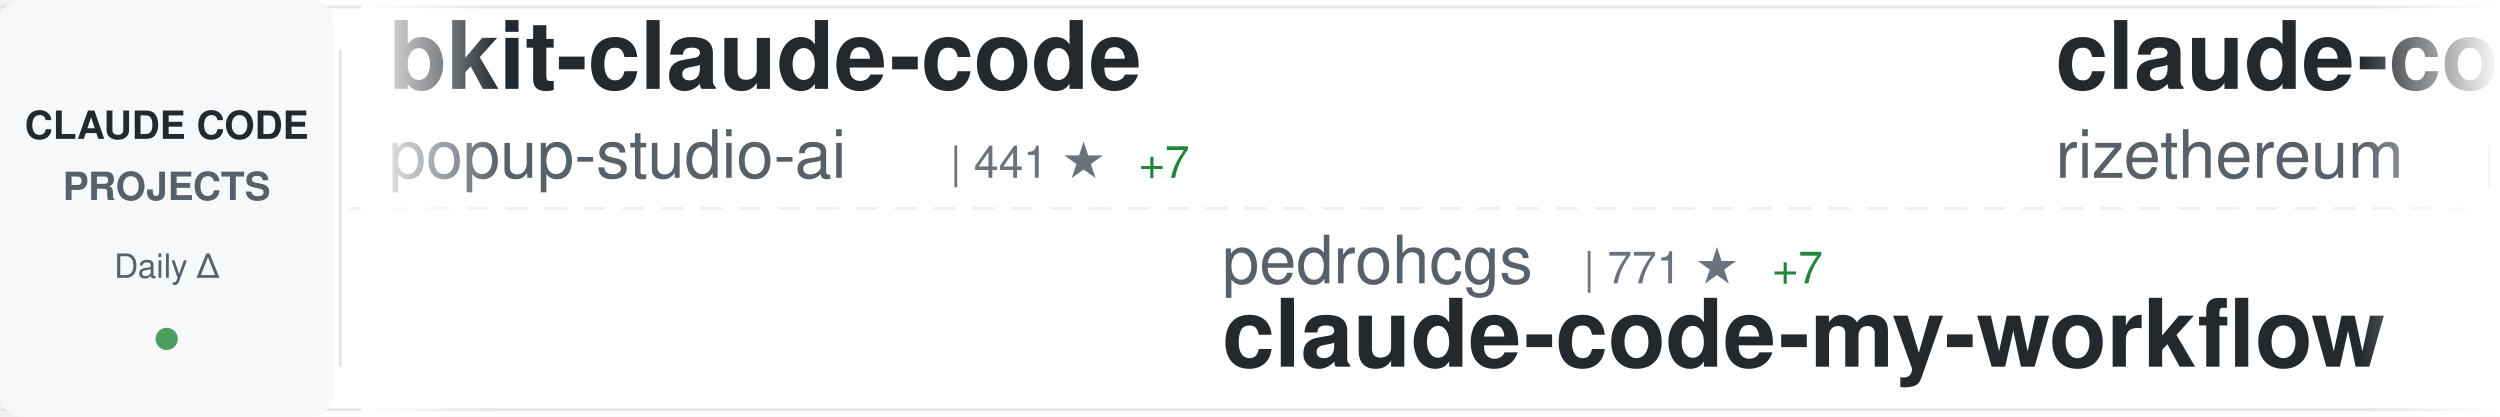
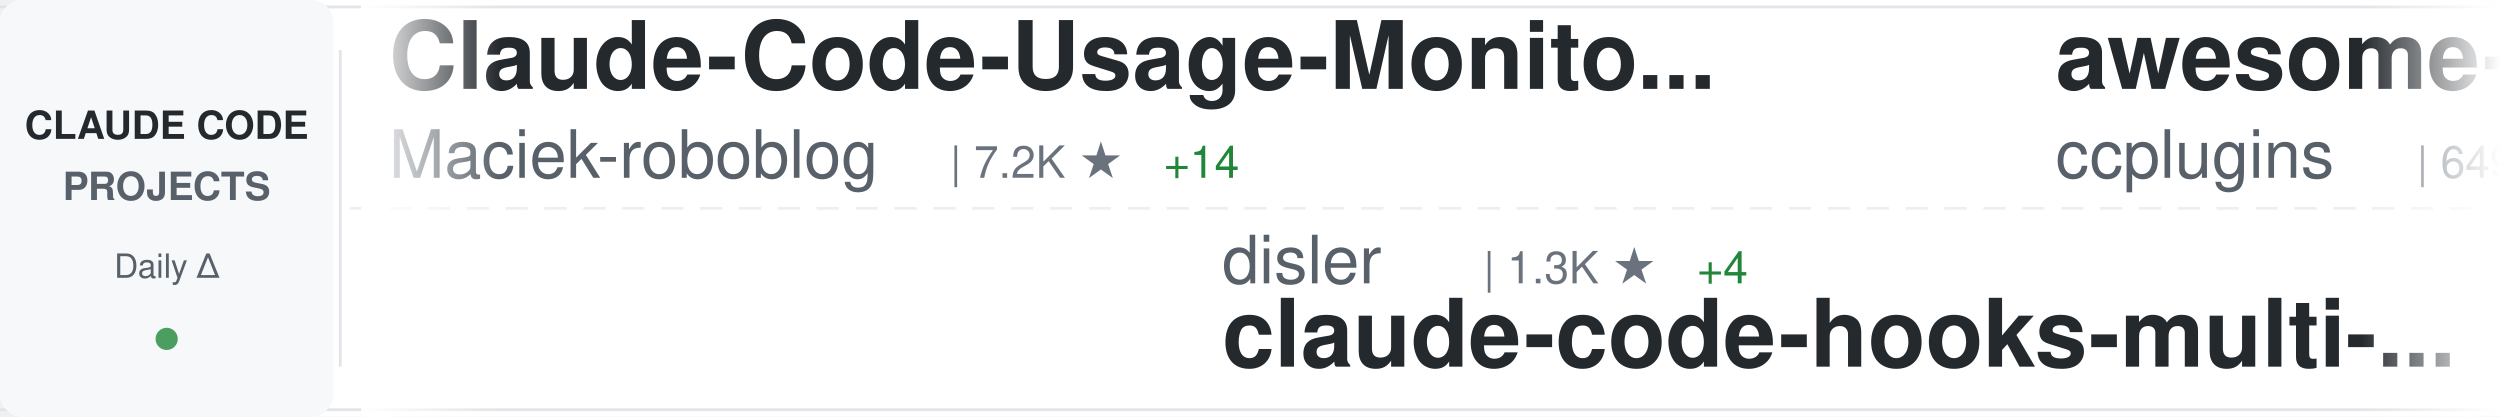
<svg xmlns="http://www.w3.org/2000/svg" width="900" height="150">
  <defs>
    <linearGradient id="awesomeLeftFade" x1="0%" y1="0%" x2="100%" y2="0%">
      <stop offset="0%" style="stop-color:#ffffff;stop-opacity:1" />
      <stop offset="100%" style="stop-color:#ffffff;stop-opacity:0" />
    </linearGradient>
    <linearGradient id="awesomeRightFade" x1="0%" y1="0%" x2="100%" y2="0%">
      <stop offset="0%" style="stop-color:#ffffff;stop-opacity:0" />
      <stop offset="100%" style="stop-color:#ffffff;stop-opacity:1" />
    </linearGradient>
  </defs>
  <rect width="900" height="150" fill="#ffffff" rx="8" />
  <rect x="0" y="2" width="900" height="1" fill="#e1e4e8" />
  <rect x="0" y="147" width="900" height="1" fill="#e1e4e8" />
  <line x1="0" y1="75" x2="900" y2="75" stroke="#e1e4e8" stroke-width="1" stroke-dasharray="8 6" opacity="0.6" />
  <rect x="0" y="0" width="120" height="150" fill="#f6f8fa" rx="8" />
  <text x="60" y="50" font-family="-apple-system, BlinkMacSystemFont, 'Segoe UI', Helvetica, Arial, sans-serif" font-size="14" font-weight="600" fill="#24292e" text-anchor="middle">CLAUDE CODE</text>
  <text x="60" y="72" font-family="-apple-system, BlinkMacSystemFont, 'Segoe UI', Helvetica, Arial, sans-serif" font-size="14" font-weight="600" fill="#586069" text-anchor="middle">PROJECTS</text>
  <text x="60" y="100" font-family="-apple-system, BlinkMacSystemFont, 'Segoe UI', Helvetica, Arial, sans-serif" font-size="12" font-weight="500" fill="#586069" text-anchor="middle">Daily Δ</text>
  <circle cx="60" cy="122" r="4" fill="#22863a" opacity="0.8" />
  <rect x="122" y="18" width="1" height="114" fill="#e1e4e8" />
  <clipPath id="awesomeTickerClip">
    <rect x="130" y="0" width="770" height="150" />
  </clipPath>
  <g clip-path="url(#awesomeTickerClip)">
    <g id="awesomeTickerItems">
      <animateTransform attributeName="transform" attributeType="XML" type="translate" from="0 0" to="-3000 0" dur="54s" repeatCount="indefinite" />
      <g transform="translate(0, 0)">
-         <text x="140" y="32" font-family="-apple-system, BlinkMacSystemFont, 'Segoe UI', Helvetica, Arial, sans-serif" font-size="34" font-weight="600" fill="#24292e">bkit-claude-code</text>
-         <text x="140" y="64" font-family="-apple-system, BlinkMacSystemFont, 'Segoe UI', Helvetica, Arial, sans-serif" font-size="24" font-weight="400" fill="#586069">popup-studio-ai</text>
-         <text x="342" y="64" font-family="-apple-system, BlinkMacSystemFont, 'Segoe UI', Helvetica, Arial, sans-serif" font-size="16" font-weight="500" fill="#6a737d">| 441 ★</text>
-         <text x="410" y="64" font-family="-apple-system, BlinkMacSystemFont, 'Segoe UI', Helvetica, Arial, sans-serif" font-size="16" font-weight="500" fill="#22863a"> +7</text>
+         <text x="140" y="32" font-family="-apple-system, BlinkMacSystemFont, 'Segoe UI', Helvetica, Arial, sans-serif" font-size="34" font-weight="600" fill="#24292e">Claude-Code-Usage-Monito...</text>
+         <text x="140" y="64" font-family="-apple-system, BlinkMacSystemFont, 'Segoe UI', Helvetica, Arial, sans-serif" font-size="24" font-weight="400" fill="#586069">Maciek-roboblog</text>
+         <text x="342" y="64" font-family="-apple-system, BlinkMacSystemFont, 'Segoe UI', Helvetica, Arial, sans-serif" font-size="16" font-weight="500" fill="#6a737d">| 7.2K ★</text>
+         <text x="419" y="64" font-family="-apple-system, BlinkMacSystemFont, 'Segoe UI', Helvetica, Arial, sans-serif" font-size="16" font-weight="500" fill="#22863a"> +14</text>
      </g>
      <g transform="translate(300, 0)">
-         <text x="140" y="102" font-family="-apple-system, BlinkMacSystemFont, 'Segoe UI', Helvetica, Arial, sans-serif" font-size="24" font-weight="400" fill="#586069">pedrohcgs</text>
-         <text x="270" y="102" font-family="-apple-system, BlinkMacSystemFont, 'Segoe UI', Helvetica, Arial, sans-serif" font-size="16" font-weight="500" fill="#6a737d">| 771 ★</text>
-         <text x="338" y="102" font-family="-apple-system, BlinkMacSystemFont, 'Segoe UI', Helvetica, Arial, sans-serif" font-size="16" font-weight="500" fill="#22863a"> +7</text>
-         <text x="140" y="132" font-family="-apple-system, BlinkMacSystemFont, 'Segoe UI', Helvetica, Arial, sans-serif" font-size="34" font-weight="600" fill="#24292e">claude-code-my-workflow</text>
+         <text x="140" y="102" font-family="-apple-system, BlinkMacSystemFont, 'Segoe UI', Helvetica, Arial, sans-serif" font-size="24" font-weight="400" fill="#586069">disler</text>
+         <text x="234" y="102" font-family="-apple-system, BlinkMacSystemFont, 'Segoe UI', Helvetica, Arial, sans-serif" font-size="16" font-weight="500" fill="#6a737d">| 1.3K ★</text>
+         <text x="311" y="102" font-family="-apple-system, BlinkMacSystemFont, 'Segoe UI', Helvetica, Arial, sans-serif" font-size="16" font-weight="500" fill="#22863a"> +4</text>
+         <text x="140" y="132" font-family="-apple-system, BlinkMacSystemFont, 'Segoe UI', Helvetica, Arial, sans-serif" font-size="34" font-weight="600" fill="#24292e">claude-code-hooks-multi-...</text>
      </g>
      <g transform="translate(600, 0)">
-         <text x="140" y="32" font-family="-apple-system, BlinkMacSystemFont, 'Segoe UI', Helvetica, Arial, sans-serif" font-size="34" font-weight="600" fill="#24292e">claude-code-requirements...</text>
-         <text x="140" y="64" font-family="-apple-system, BlinkMacSystemFont, 'Segoe UI', Helvetica, Arial, sans-serif" font-size="24" font-weight="400" fill="#586069">rizethereum</text>
-         <text x="294" y="64" font-family="-apple-system, BlinkMacSystemFont, 'Segoe UI', Helvetica, Arial, sans-serif" font-size="16" font-weight="500" fill="#6a737d">| 1.8K ★</text>
-         <text x="371" y="64" font-family="-apple-system, BlinkMacSystemFont, 'Segoe UI', Helvetica, Arial, sans-serif" font-size="16" font-weight="500" fill="#22863a"> +1</text>
+         <text x="140" y="32" font-family="-apple-system, BlinkMacSystemFont, 'Segoe UI', Helvetica, Arial, sans-serif" font-size="34" font-weight="600" fill="#24292e">awesome-claude-code-plug...</text>
+         <text x="140" y="64" font-family="-apple-system, BlinkMacSystemFont, 'Segoe UI', Helvetica, Arial, sans-serif" font-size="24" font-weight="400" fill="#586069">ccplugins</text>
+         <text x="270" y="64" font-family="-apple-system, BlinkMacSystemFont, 'Segoe UI', Helvetica, Arial, sans-serif" font-size="16" font-weight="500" fill="#6a737d">| 649 ★</text>
+         <text x="338" y="64" font-family="-apple-system, BlinkMacSystemFont, 'Segoe UI', Helvetica, Arial, sans-serif" font-size="16" font-weight="500" fill="#22863a"> +3</text>
      </g>
      <g transform="translate(900, 0)">
-         <text x="140" y="102" font-family="-apple-system, BlinkMacSystemFont, 'Segoe UI', Helvetica, Arial, sans-serif" font-size="24" font-weight="400" fill="#586069">Piebald-AI</text>
-         <text x="282" y="102" font-family="-apple-system, BlinkMacSystemFont, 'Segoe UI', Helvetica, Arial, sans-serif" font-size="16" font-weight="500" fill="#6a737d">| 6.8K ★</text>
-         <text x="359" y="102" font-family="-apple-system, BlinkMacSystemFont, 'Segoe UI', Helvetica, Arial, sans-serif" font-size="16" font-weight="500" fill="#22863a"> +103</text>
-         <text x="140" y="132" font-family="-apple-system, BlinkMacSystemFont, 'Segoe UI', Helvetica, Arial, sans-serif" font-size="34" font-weight="600" fill="#24292e">claude-code-system-promp...</text>
+         <text x="140" y="102" font-family="-apple-system, BlinkMacSystemFont, 'Segoe UI', Helvetica, Arial, sans-serif" font-size="24" font-weight="400" fill="#586069">anthropics</text>
+         <text x="282" y="102" font-family="-apple-system, BlinkMacSystemFont, 'Segoe UI', Helvetica, Arial, sans-serif" font-size="16" font-weight="500" fill="#6a737d">| 83.5K ★</text>
+         <text x="368" y="102" font-family="-apple-system, BlinkMacSystemFont, 'Segoe UI', Helvetica, Arial, sans-serif" font-size="16" font-weight="500" fill="#22863a"> +449</text>
+         <text x="140" y="132" font-family="-apple-system, BlinkMacSystemFont, 'Segoe UI', Helvetica, Arial, sans-serif" font-size="34" font-weight="600" fill="#24292e">claude-code</text>
      </g>
      <g transform="translate(1200, 0)">
-         <text x="140" y="32" font-family="-apple-system, BlinkMacSystemFont, 'Segoe UI', Helvetica, Arial, sans-serif" font-size="34" font-weight="600" fill="#24292e">claude-code-mastering</text>
-         <text x="140" y="64" font-family="-apple-system, BlinkMacSystemFont, 'Segoe UI', Helvetica, Arial, sans-serif" font-size="24" font-weight="400" fill="#586069">revfactory</text>
-         <text x="282" y="64" font-family="-apple-system, BlinkMacSystemFont, 'Segoe UI', Helvetica, Arial, sans-serif" font-size="16" font-weight="500" fill="#6a737d">| 765 ★</text>
+         <text x="140" y="32" font-family="-apple-system, BlinkMacSystemFont, 'Segoe UI', Helvetica, Arial, sans-serif" font-size="34" font-weight="600" fill="#24292e">claude-code-my-workflow</text>
+         <text x="140" y="64" font-family="-apple-system, BlinkMacSystemFont, 'Segoe UI', Helvetica, Arial, sans-serif" font-size="24" font-weight="400" fill="#586069">pedrohcgs</text>
+         <text x="270" y="64" font-family="-apple-system, BlinkMacSystemFont, 'Segoe UI', Helvetica, Arial, sans-serif" font-size="16" font-weight="500" fill="#6a737d">| 774 ★</text>
+         <text x="338" y="64" font-family="-apple-system, BlinkMacSystemFont, 'Segoe UI', Helvetica, Arial, sans-serif" font-size="16" font-weight="500" fill="#22863a"> +9</text>
      </g>
      <g transform="translate(1500, 0)">
-         <text x="140" y="102" font-family="-apple-system, BlinkMacSystemFont, 'Segoe UI', Helvetica, Arial, sans-serif" font-size="24" font-weight="400" fill="#586069">zebbern</text>
-         <text x="246" y="102" font-family="-apple-system, BlinkMacSystemFont, 'Segoe UI', Helvetica, Arial, sans-serif" font-size="16" font-weight="500" fill="#6a737d">| 3.7K ★</text>
-         <text x="323" y="102" font-family="-apple-system, BlinkMacSystemFont, 'Segoe UI', Helvetica, Arial, sans-serif" font-size="16" font-weight="500" fill="#22863a"> +10</text>
-         <text x="140" y="132" font-family="-apple-system, BlinkMacSystemFont, 'Segoe UI', Helvetica, Arial, sans-serif" font-size="34" font-weight="600" fill="#24292e">claude-code-guide</text>
+         <text x="140" y="102" font-family="-apple-system, BlinkMacSystemFont, 'Segoe UI', Helvetica, Arial, sans-serif" font-size="24" font-weight="400" fill="#586069">1rgs</text>
+         <text x="210" y="102" font-family="-apple-system, BlinkMacSystemFont, 'Segoe UI', Helvetica, Arial, sans-serif" font-size="16" font-weight="500" fill="#6a737d">| 3.3K ★</text>
+         <text x="287" y="102" font-family="-apple-system, BlinkMacSystemFont, 'Segoe UI', Helvetica, Arial, sans-serif" font-size="16" font-weight="500" fill="#22863a"> +9</text>
+         <text x="140" y="132" font-family="-apple-system, BlinkMacSystemFont, 'Segoe UI', Helvetica, Arial, sans-serif" font-size="34" font-weight="600" fill="#24292e">claude-code-proxy</text>
      </g>
      <g transform="translate(1800, 0)">
-         <text x="140" y="32" font-family="-apple-system, BlinkMacSystemFont, 'Segoe UI', Helvetica, Arial, sans-serif" font-size="34" font-weight="600" fill="#24292e">CLIProxyAPI</text>
-         <text x="140" y="64" font-family="-apple-system, BlinkMacSystemFont, 'Segoe UI', Helvetica, Arial, sans-serif" font-size="24" font-weight="400" fill="#586069">router-for-me</text>
-         <text x="318" y="64" font-family="-apple-system, BlinkMacSystemFont, 'Segoe UI', Helvetica, Arial, sans-serif" font-size="16" font-weight="500" fill="#6a737d">| 20.5K ★</text>
-         <text x="404" y="64" font-family="-apple-system, BlinkMacSystemFont, 'Segoe UI', Helvetica, Arial, sans-serif" font-size="16" font-weight="500" fill="#22863a"> +317</text>
+         <text x="140" y="32" font-family="-apple-system, BlinkMacSystemFont, 'Segoe UI', Helvetica, Arial, sans-serif" font-size="34" font-weight="600" fill="#24292e">awesome-claude-code-tool...</text>
+         <text x="140" y="64" font-family="-apple-system, BlinkMacSystemFont, 'Segoe UI', Helvetica, Arial, sans-serif" font-size="24" font-weight="400" fill="#586069">rohitg00</text>
+         <text x="258" y="64" font-family="-apple-system, BlinkMacSystemFont, 'Segoe UI', Helvetica, Arial, sans-serif" font-size="16" font-weight="500" fill="#6a737d">| 918 ★</text>
+         <text x="326" y="64" font-family="-apple-system, BlinkMacSystemFont, 'Segoe UI', Helvetica, Arial, sans-serif" font-size="16" font-weight="500" fill="#22863a"> +11</text>
      </g>
      <g transform="translate(2100, 0)">
-         <text x="140" y="102" font-family="-apple-system, BlinkMacSystemFont, 'Segoe UI', Helvetica, Arial, sans-serif" font-size="24" font-weight="400" fill="#586069">qwibitai</text>
-         <text x="258" y="102" font-family="-apple-system, BlinkMacSystemFont, 'Segoe UI', Helvetica, Arial, sans-serif" font-size="16" font-weight="500" fill="#6a737d">| 25.7K ★</text>
-         <text x="344" y="102" font-family="-apple-system, BlinkMacSystemFont, 'Segoe UI', Helvetica, Arial, sans-serif" font-size="16" font-weight="500" fill="#22863a"> +149</text>
-         <text x="140" y="132" font-family="-apple-system, BlinkMacSystemFont, 'Segoe UI', Helvetica, Arial, sans-serif" font-size="34" font-weight="600" fill="#24292e">nanoclaw</text>
+         <text x="140" y="102" font-family="-apple-system, BlinkMacSystemFont, 'Segoe UI', Helvetica, Arial, sans-serif" font-size="24" font-weight="400" fill="#586069">ericbuess</text>
+         <text x="270" y="102" font-family="-apple-system, BlinkMacSystemFont, 'Segoe UI', Helvetica, Arial, sans-serif" font-size="16" font-weight="500" fill="#6a737d">| 756 ★</text>
+         <text x="338" y="102" font-family="-apple-system, BlinkMacSystemFont, 'Segoe UI', Helvetica, Arial, sans-serif" font-size="16" font-weight="500" fill="#22863a"> +2</text>
+         <text x="140" y="132" font-family="-apple-system, BlinkMacSystemFont, 'Segoe UI', Helvetica, Arial, sans-serif" font-size="34" font-weight="600" fill="#24292e">claude-code-docs</text>
      </g>
      <g transform="translate(2400, 0)">
-         <text x="140" y="32" font-family="-apple-system, BlinkMacSystemFont, 'Segoe UI', Helvetica, Arial, sans-serif" font-size="34" font-weight="600" fill="#24292e">claude-plugins-official</text>
-         <text x="140" y="64" font-family="-apple-system, BlinkMacSystemFont, 'Segoe UI', Helvetica, Arial, sans-serif" font-size="24" font-weight="400" fill="#586069">anthropics</text>
-         <text x="282" y="64" font-family="-apple-system, BlinkMacSystemFont, 'Segoe UI', Helvetica, Arial, sans-serif" font-size="16" font-weight="500" fill="#6a737d">| 14.9K ★</text>
-         <text x="368" y="64" font-family="-apple-system, BlinkMacSystemFont, 'Segoe UI', Helvetica, Arial, sans-serif" font-size="16" font-weight="500" fill="#22863a"> +182</text>
+         <text x="140" y="32" font-family="-apple-system, BlinkMacSystemFont, 'Segoe UI', Helvetica, Arial, sans-serif" font-size="34" font-weight="600" fill="#24292e">deer-flow</text>
+         <text x="140" y="64" font-family="-apple-system, BlinkMacSystemFont, 'Segoe UI', Helvetica, Arial, sans-serif" font-size="24" font-weight="400" fill="#586069">bytedance</text>
+         <text x="270" y="64" font-family="-apple-system, BlinkMacSystemFont, 'Segoe UI', Helvetica, Arial, sans-serif" font-size="16" font-weight="500" fill="#6a737d">| 49.7K ★</text>
+         <text x="356" y="64" font-family="-apple-system, BlinkMacSystemFont, 'Segoe UI', Helvetica, Arial, sans-serif" font-size="16" font-weight="500" fill="#22863a"> +2.1K</text>
      </g>
      <g transform="translate(2700, 0)">
-         <text x="140" y="102" font-family="-apple-system, BlinkMacSystemFont, 'Segoe UI', Helvetica, Arial, sans-serif" font-size="24" font-weight="400" fill="#586069">winfunc</text>
-         <text x="246" y="102" font-family="-apple-system, BlinkMacSystemFont, 'Segoe UI', Helvetica, Arial, sans-serif" font-size="16" font-weight="500" fill="#6a737d">| 21.1K ★</text>
-         <text x="332" y="102" font-family="-apple-system, BlinkMacSystemFont, 'Segoe UI', Helvetica, Arial, sans-serif" font-size="16" font-weight="500" fill="#22863a"> +35</text>
-         <text x="140" y="132" font-family="-apple-system, BlinkMacSystemFont, 'Segoe UI', Helvetica, Arial, sans-serif" font-size="34" font-weight="600" fill="#24292e">opcode</text>
+         <text x="140" y="102" font-family="-apple-system, BlinkMacSystemFont, 'Segoe UI', Helvetica, Arial, sans-serif" font-size="24" font-weight="400" fill="#586069">feiskyer</text>
+         <text x="258" y="102" font-family="-apple-system, BlinkMacSystemFont, 'Segoe UI', Helvetica, Arial, sans-serif" font-size="16" font-weight="500" fill="#6a737d">| 1.4K ★</text>
+         <text x="335" y="102" font-family="-apple-system, BlinkMacSystemFont, 'Segoe UI', Helvetica, Arial, sans-serif" font-size="16" font-weight="500" fill="#22863a"> +2</text>
+         <text x="140" y="132" font-family="-apple-system, BlinkMacSystemFont, 'Segoe UI', Helvetica, Arial, sans-serif" font-size="34" font-weight="600" fill="#24292e">claude-code-settings</text>
      </g>
      <g transform="translate(3000, 0)">
-         <text x="140" y="32" font-family="-apple-system, BlinkMacSystemFont, 'Segoe UI', Helvetica, Arial, sans-serif" font-size="34" font-weight="600" fill="#24292e">bkit-claude-code</text>
-         <text x="140" y="64" font-family="-apple-system, BlinkMacSystemFont, 'Segoe UI', Helvetica, Arial, sans-serif" font-size="24" font-weight="400" fill="#586069">popup-studio-ai</text>
-         <text x="342" y="64" font-family="-apple-system, BlinkMacSystemFont, 'Segoe UI', Helvetica, Arial, sans-serif" font-size="16" font-weight="500" fill="#6a737d">| 441 ★</text>
-         <text x="410" y="64" font-family="-apple-system, BlinkMacSystemFont, 'Segoe UI', Helvetica, Arial, sans-serif" font-size="16" font-weight="500" fill="#22863a"> +7</text>
+         <text x="140" y="32" font-family="-apple-system, BlinkMacSystemFont, 'Segoe UI', Helvetica, Arial, sans-serif" font-size="34" font-weight="600" fill="#24292e">Claude-Code-Usage-Monito...</text>
+         <text x="140" y="64" font-family="-apple-system, BlinkMacSystemFont, 'Segoe UI', Helvetica, Arial, sans-serif" font-size="24" font-weight="400" fill="#586069">Maciek-roboblog</text>
+         <text x="342" y="64" font-family="-apple-system, BlinkMacSystemFont, 'Segoe UI', Helvetica, Arial, sans-serif" font-size="16" font-weight="500" fill="#6a737d">| 7.2K ★</text>
+         <text x="419" y="64" font-family="-apple-system, BlinkMacSystemFont, 'Segoe UI', Helvetica, Arial, sans-serif" font-size="16" font-weight="500" fill="#22863a"> +14</text>
      </g>
      <g transform="translate(3300, 0)">
-         <text x="140" y="102" font-family="-apple-system, BlinkMacSystemFont, 'Segoe UI', Helvetica, Arial, sans-serif" font-size="24" font-weight="400" fill="#586069">pedrohcgs</text>
-         <text x="270" y="102" font-family="-apple-system, BlinkMacSystemFont, 'Segoe UI', Helvetica, Arial, sans-serif" font-size="16" font-weight="500" fill="#6a737d">| 771 ★</text>
-         <text x="338" y="102" font-family="-apple-system, BlinkMacSystemFont, 'Segoe UI', Helvetica, Arial, sans-serif" font-size="16" font-weight="500" fill="#22863a"> +7</text>
-         <text x="140" y="132" font-family="-apple-system, BlinkMacSystemFont, 'Segoe UI', Helvetica, Arial, sans-serif" font-size="34" font-weight="600" fill="#24292e">claude-code-my-workflow</text>
+         <text x="140" y="102" font-family="-apple-system, BlinkMacSystemFont, 'Segoe UI', Helvetica, Arial, sans-serif" font-size="24" font-weight="400" fill="#586069">disler</text>
+         <text x="234" y="102" font-family="-apple-system, BlinkMacSystemFont, 'Segoe UI', Helvetica, Arial, sans-serif" font-size="16" font-weight="500" fill="#6a737d">| 1.3K ★</text>
+         <text x="311" y="102" font-family="-apple-system, BlinkMacSystemFont, 'Segoe UI', Helvetica, Arial, sans-serif" font-size="16" font-weight="500" fill="#22863a"> +4</text>
+         <text x="140" y="132" font-family="-apple-system, BlinkMacSystemFont, 'Segoe UI', Helvetica, Arial, sans-serif" font-size="34" font-weight="600" fill="#24292e">claude-code-hooks-multi-...</text>
      </g>
      <g transform="translate(3600, 0)">
-         <text x="140" y="32" font-family="-apple-system, BlinkMacSystemFont, 'Segoe UI', Helvetica, Arial, sans-serif" font-size="34" font-weight="600" fill="#24292e">claude-code-requirements...</text>
-         <text x="140" y="64" font-family="-apple-system, BlinkMacSystemFont, 'Segoe UI', Helvetica, Arial, sans-serif" font-size="24" font-weight="400" fill="#586069">rizethereum</text>
-         <text x="294" y="64" font-family="-apple-system, BlinkMacSystemFont, 'Segoe UI', Helvetica, Arial, sans-serif" font-size="16" font-weight="500" fill="#6a737d">| 1.8K ★</text>
-         <text x="371" y="64" font-family="-apple-system, BlinkMacSystemFont, 'Segoe UI', Helvetica, Arial, sans-serif" font-size="16" font-weight="500" fill="#22863a"> +1</text>
+         <text x="140" y="32" font-family="-apple-system, BlinkMacSystemFont, 'Segoe UI', Helvetica, Arial, sans-serif" font-size="34" font-weight="600" fill="#24292e">awesome-claude-code-plug...</text>
+         <text x="140" y="64" font-family="-apple-system, BlinkMacSystemFont, 'Segoe UI', Helvetica, Arial, sans-serif" font-size="24" font-weight="400" fill="#586069">ccplugins</text>
+         <text x="270" y="64" font-family="-apple-system, BlinkMacSystemFont, 'Segoe UI', Helvetica, Arial, sans-serif" font-size="16" font-weight="500" fill="#6a737d">| 649 ★</text>
+         <text x="338" y="64" font-family="-apple-system, BlinkMacSystemFont, 'Segoe UI', Helvetica, Arial, sans-serif" font-size="16" font-weight="500" fill="#22863a"> +3</text>
      </g>
      <g transform="translate(3900, 0)">
-         <text x="140" y="102" font-family="-apple-system, BlinkMacSystemFont, 'Segoe UI', Helvetica, Arial, sans-serif" font-size="24" font-weight="400" fill="#586069">Piebald-AI</text>
-         <text x="282" y="102" font-family="-apple-system, BlinkMacSystemFont, 'Segoe UI', Helvetica, Arial, sans-serif" font-size="16" font-weight="500" fill="#6a737d">| 6.8K ★</text>
-         <text x="359" y="102" font-family="-apple-system, BlinkMacSystemFont, 'Segoe UI', Helvetica, Arial, sans-serif" font-size="16" font-weight="500" fill="#22863a"> +103</text>
-         <text x="140" y="132" font-family="-apple-system, BlinkMacSystemFont, 'Segoe UI', Helvetica, Arial, sans-serif" font-size="34" font-weight="600" fill="#24292e">claude-code-system-promp...</text>
+         <text x="140" y="102" font-family="-apple-system, BlinkMacSystemFont, 'Segoe UI', Helvetica, Arial, sans-serif" font-size="24" font-weight="400" fill="#586069">anthropics</text>
+         <text x="282" y="102" font-family="-apple-system, BlinkMacSystemFont, 'Segoe UI', Helvetica, Arial, sans-serif" font-size="16" font-weight="500" fill="#6a737d">| 83.5K ★</text>
+         <text x="368" y="102" font-family="-apple-system, BlinkMacSystemFont, 'Segoe UI', Helvetica, Arial, sans-serif" font-size="16" font-weight="500" fill="#22863a"> +449</text>
+         <text x="140" y="132" font-family="-apple-system, BlinkMacSystemFont, 'Segoe UI', Helvetica, Arial, sans-serif" font-size="34" font-weight="600" fill="#24292e">claude-code</text>
      </g>
    </g>
  </g>
  <rect x="130" y="0" width="50" height="150" fill="url(#awesomeLeftFade)" />
  <rect x="850" y="0" width="50" height="150" fill="url(#awesomeRightFade)" />
</svg>
